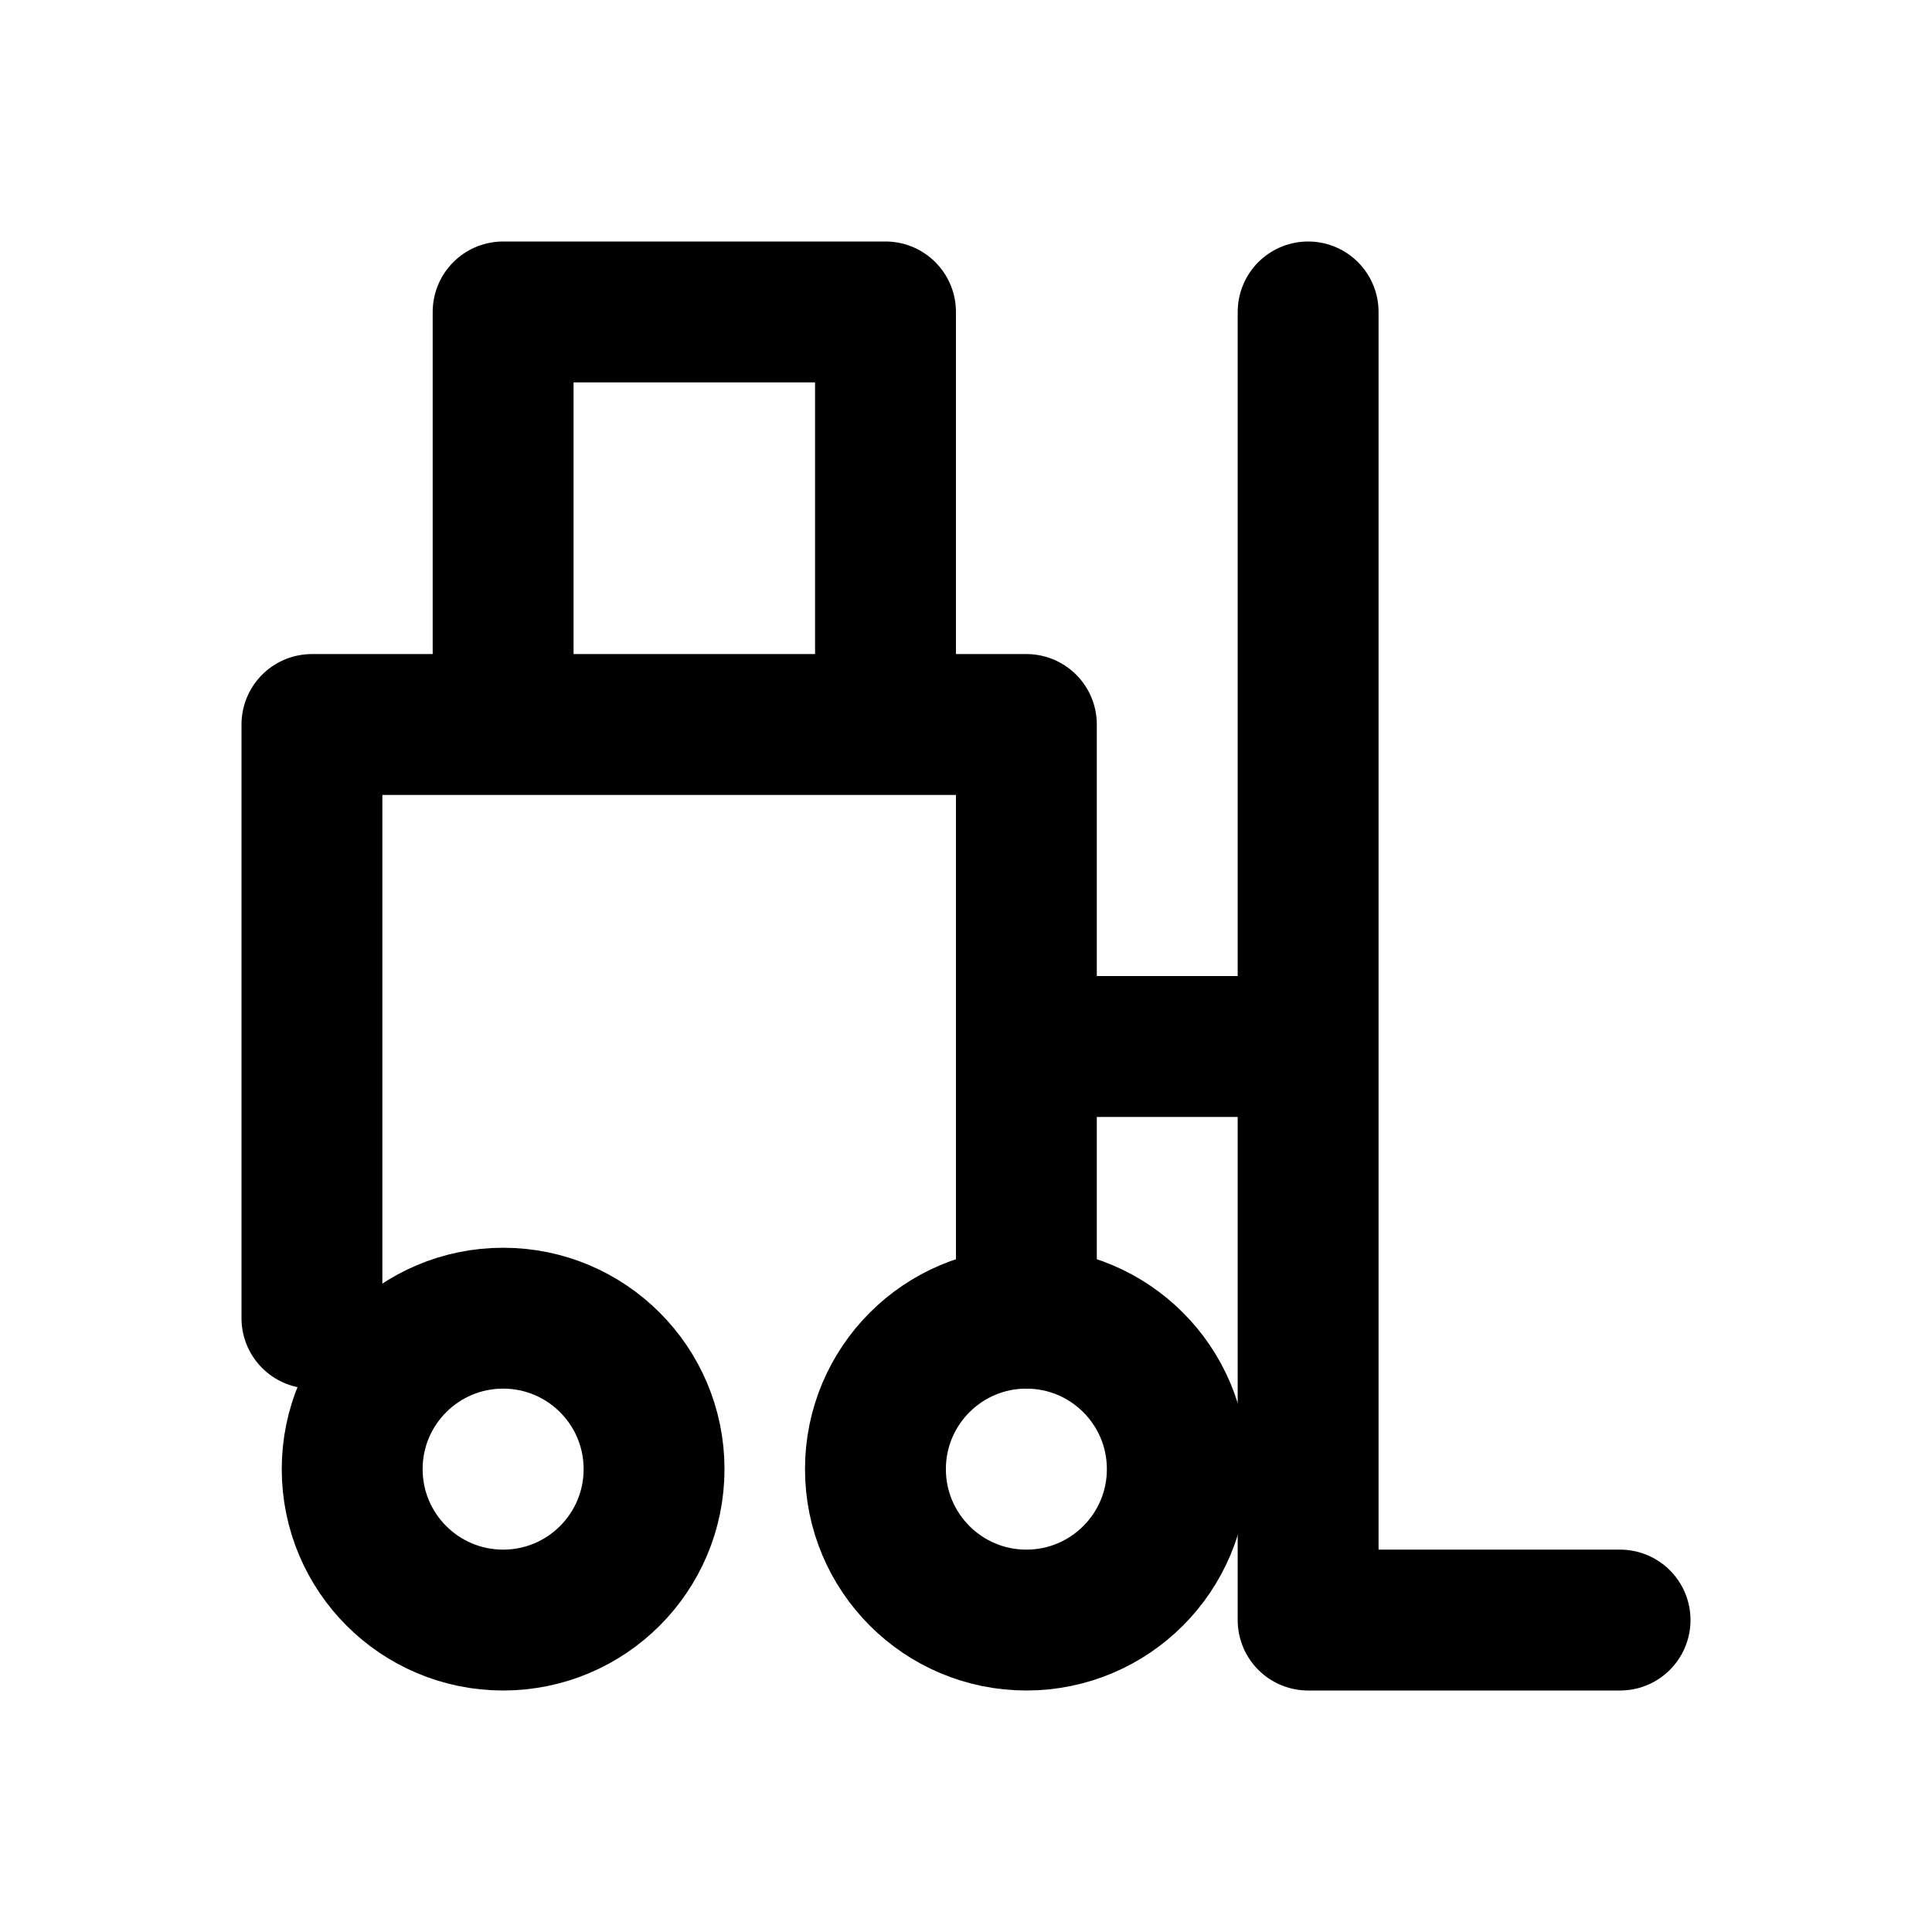
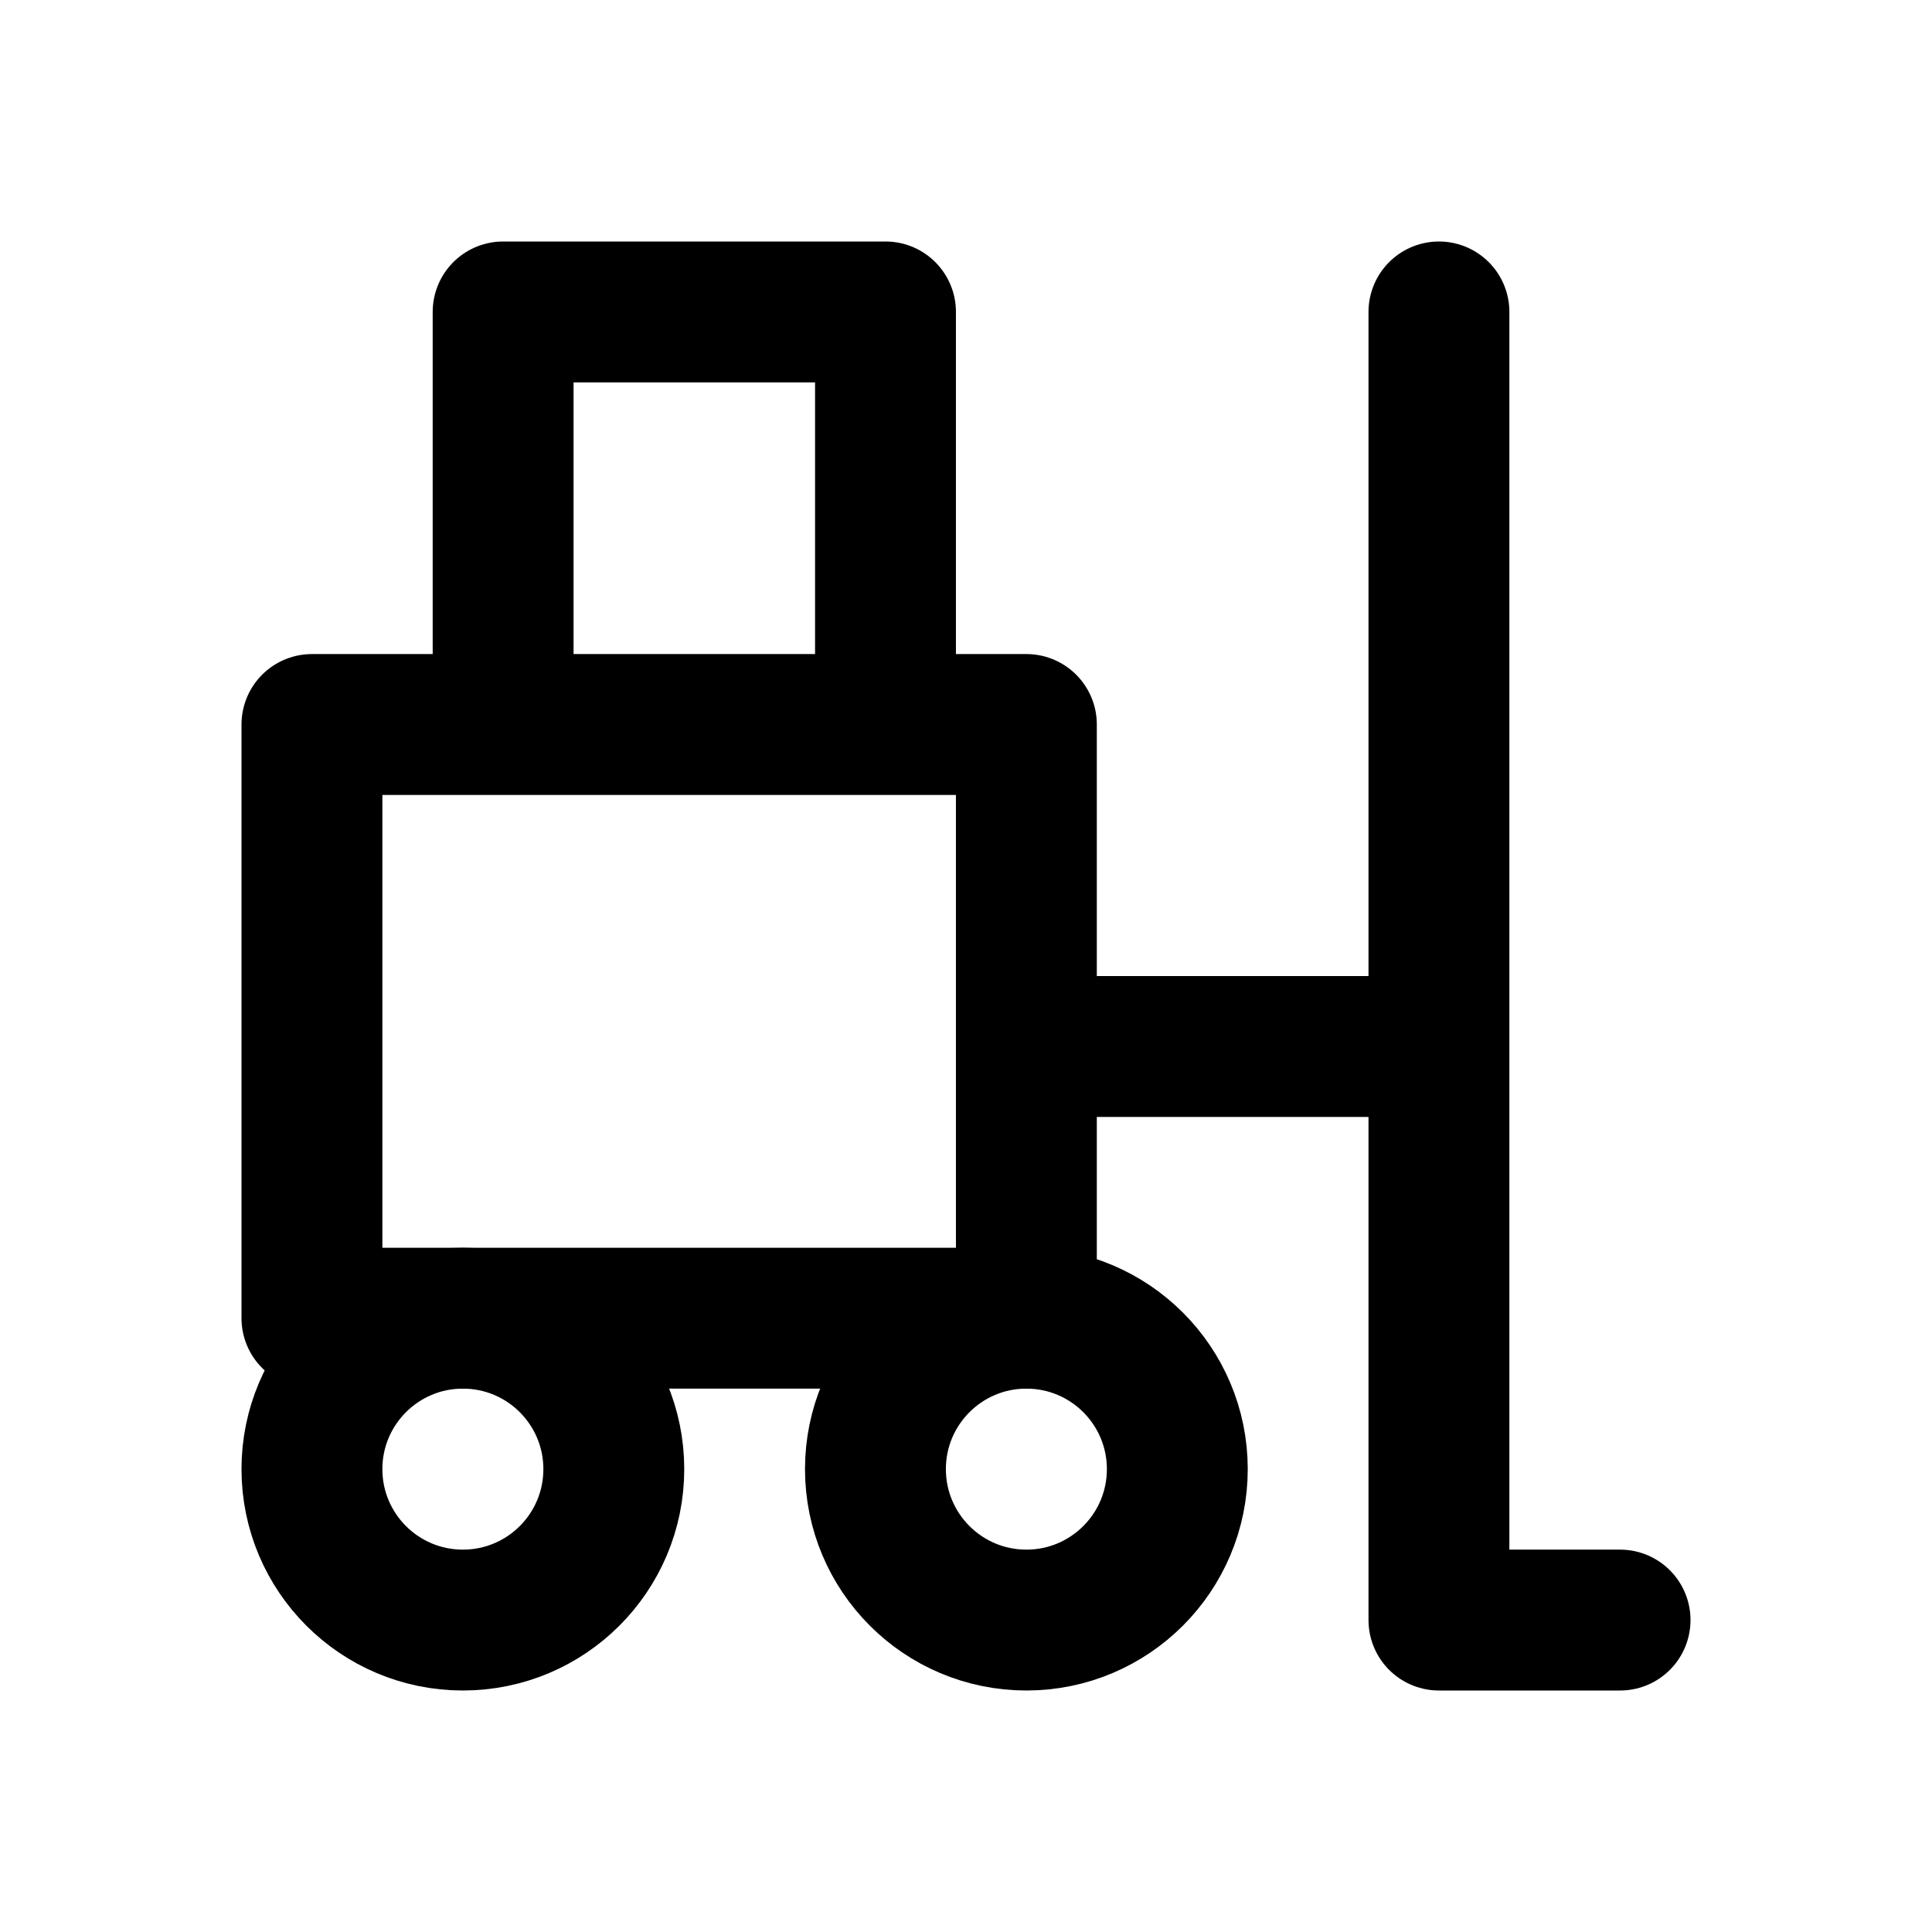
<svg xmlns="http://www.w3.org/2000/svg" width="24" height="24" viewBox="0 0 24 24" fill="none" stroke="currentColor" stroke-width="1.75" stroke-linecap="round" stroke-linejoin="round" aria-hidden="true" focusable="false">
-   <circle cx="6.25" cy="18.25" r="1.875" />
+   <circle cx="5.75" cy="18.25" r="1.875" />
  <circle cx="12.75" cy="18.25" r="1.875" />
-   <path d="M3.875 16.375V9H12.75V16.375M6.25 9V3.875H11V9M16.25 3.875V20.125H20.125M12.75 13H16.25" />
+   <path d="M3.875 16.375V9H12.75V16.375H3.875ZM6.25 9V3.875H11V9M17.875 3.875V20.125H20.125M12.75 13H17.875" />
</svg>
